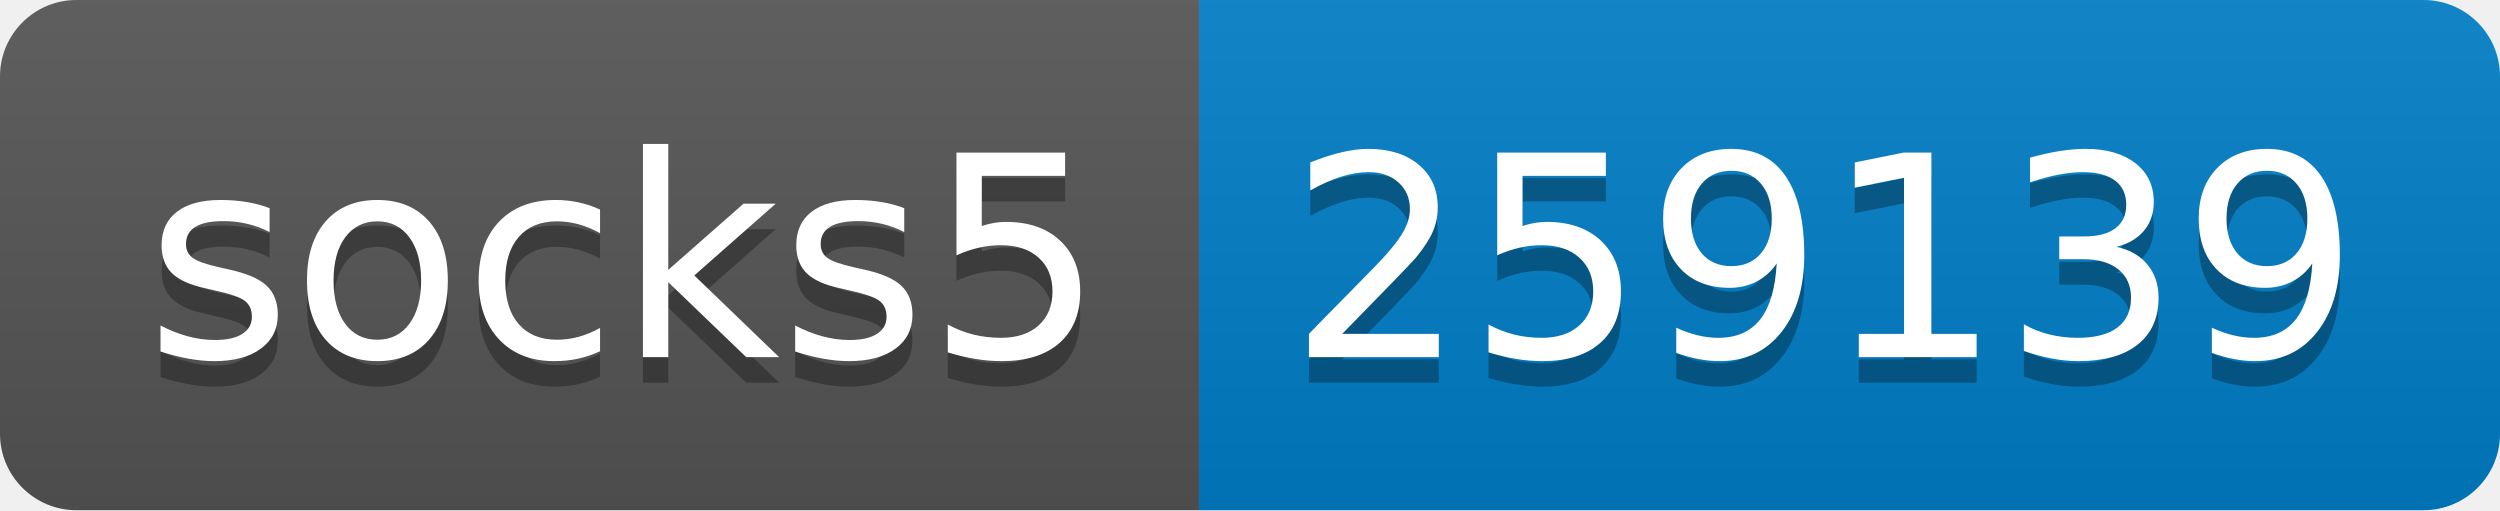
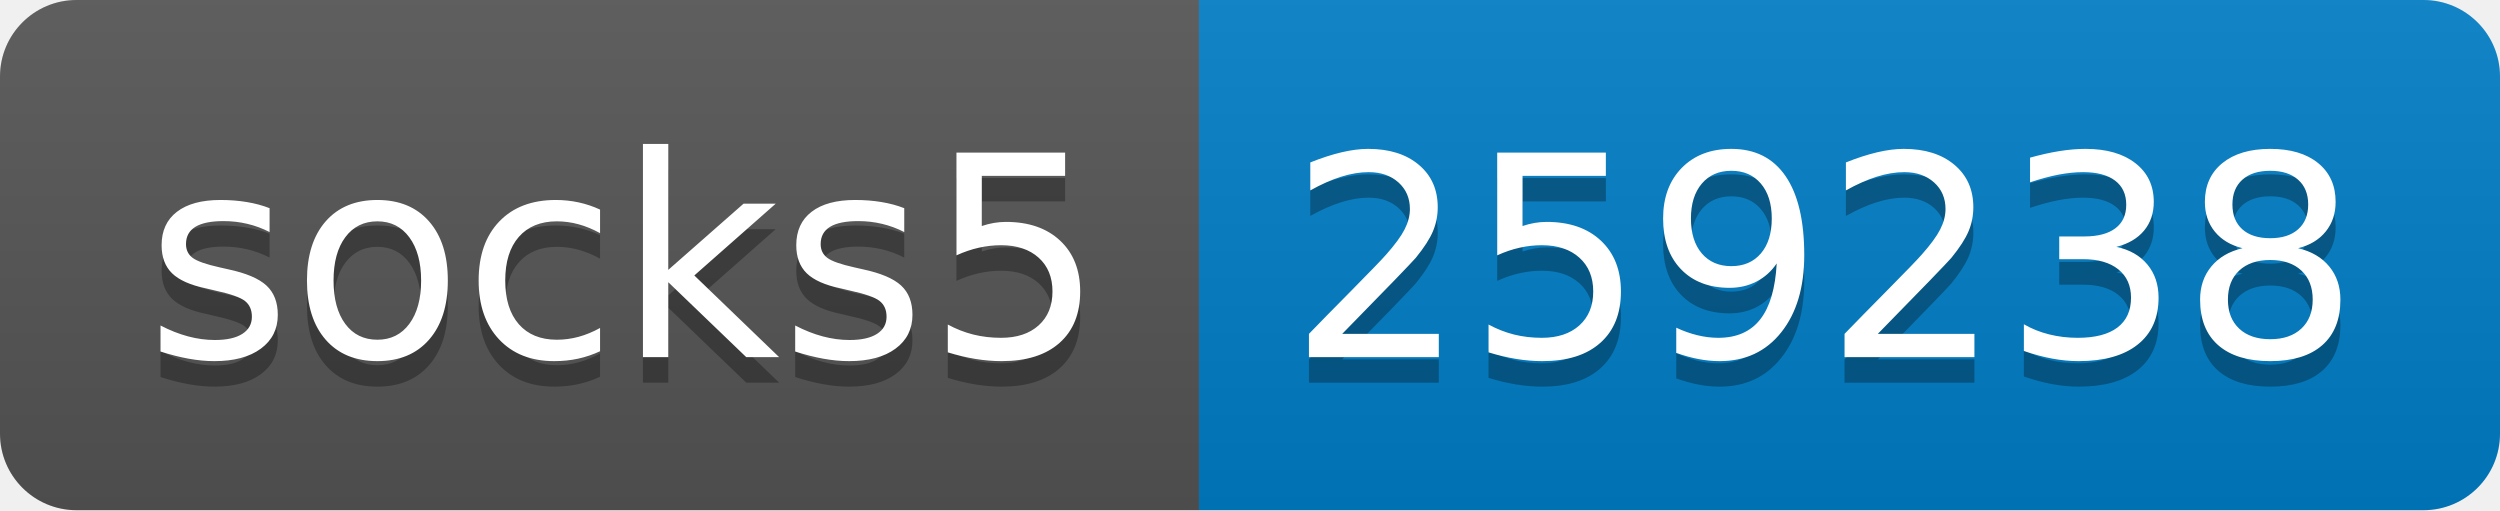
- <svg xmlns="http://www.w3.org/2000/svg" width="98" height="20" role="img" aria-label="socks5: 259139">
+ <svg xmlns="http://www.w3.org/2000/svg" width="98" height="20" role="img" aria-label="socks5: 259238">
  <linearGradient id="s" x2="0" y2="100%">
    <stop offset="0" stop-color="#bbb" stop-opacity=".1" />
    <stop offset="1" stop-opacity=".1" />
  </linearGradient>
  <clipPath id="r">
    <rect width="98" height="20" rx="3" fill="#fff" />
  </clipPath>
  <g clip-path="url(#r)">
    <rect width="47" height="20" fill="#555" />
    <rect x="47" width="51" height="20" fill="#007ec6" />
    <rect width="98" height="20" fill="url(#s)" />
  </g>
  <g fill="#fff" text-anchor="middle" font-family="Verdana,Geneva,DejaVu Sans,sans-serif" text-rendering="geometricPrecision" font-size="110">
    <text aria-hidden="true" x="245" y="150" fill="#010101" fill-opacity=".3" transform="scale(.1)" textLength="370">socks5</text>
    <text x="245" y="140" transform="scale(.1)" fill="#fff" textLength="370">socks5</text>
-     <text aria-hidden="true" x="715" y="150" fill="#010101" fill-opacity=".3" transform="scale(.1)" textLength="410">259139</text>
-     <text x="715" y="140" transform="scale(.1)" fill="#fff" textLength="410">259139</text>
+     <text aria-hidden="true" x="715" y="150" fill="#010101" fill-opacity=".3" transform="scale(.1)" textLength="410">259238</text>
+     <text x="715" y="140" transform="scale(.1)" fill="#fff" textLength="410">259238</text>
  </g>
</svg>
